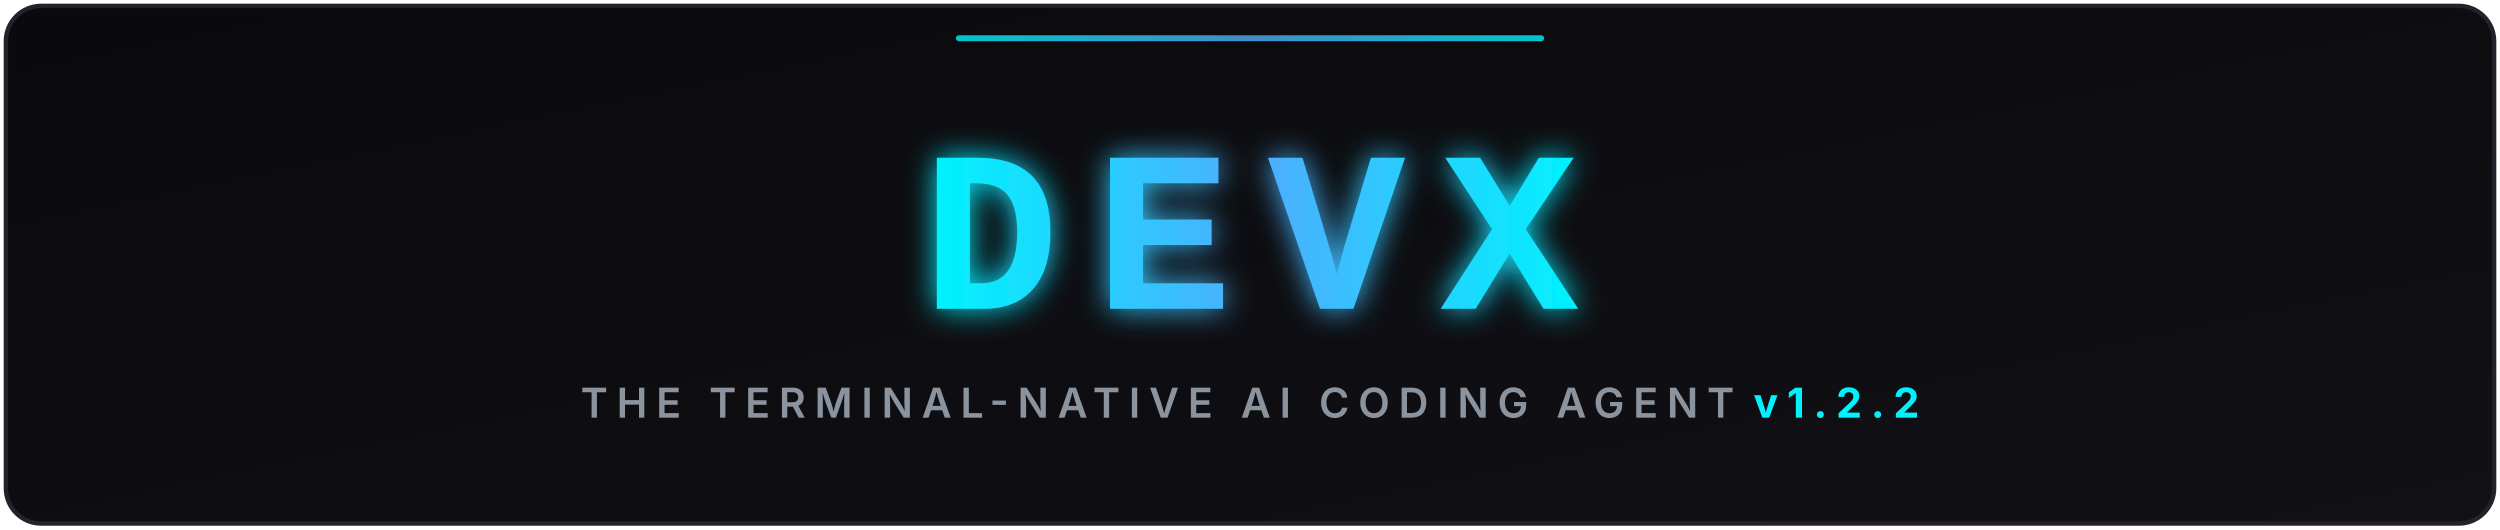
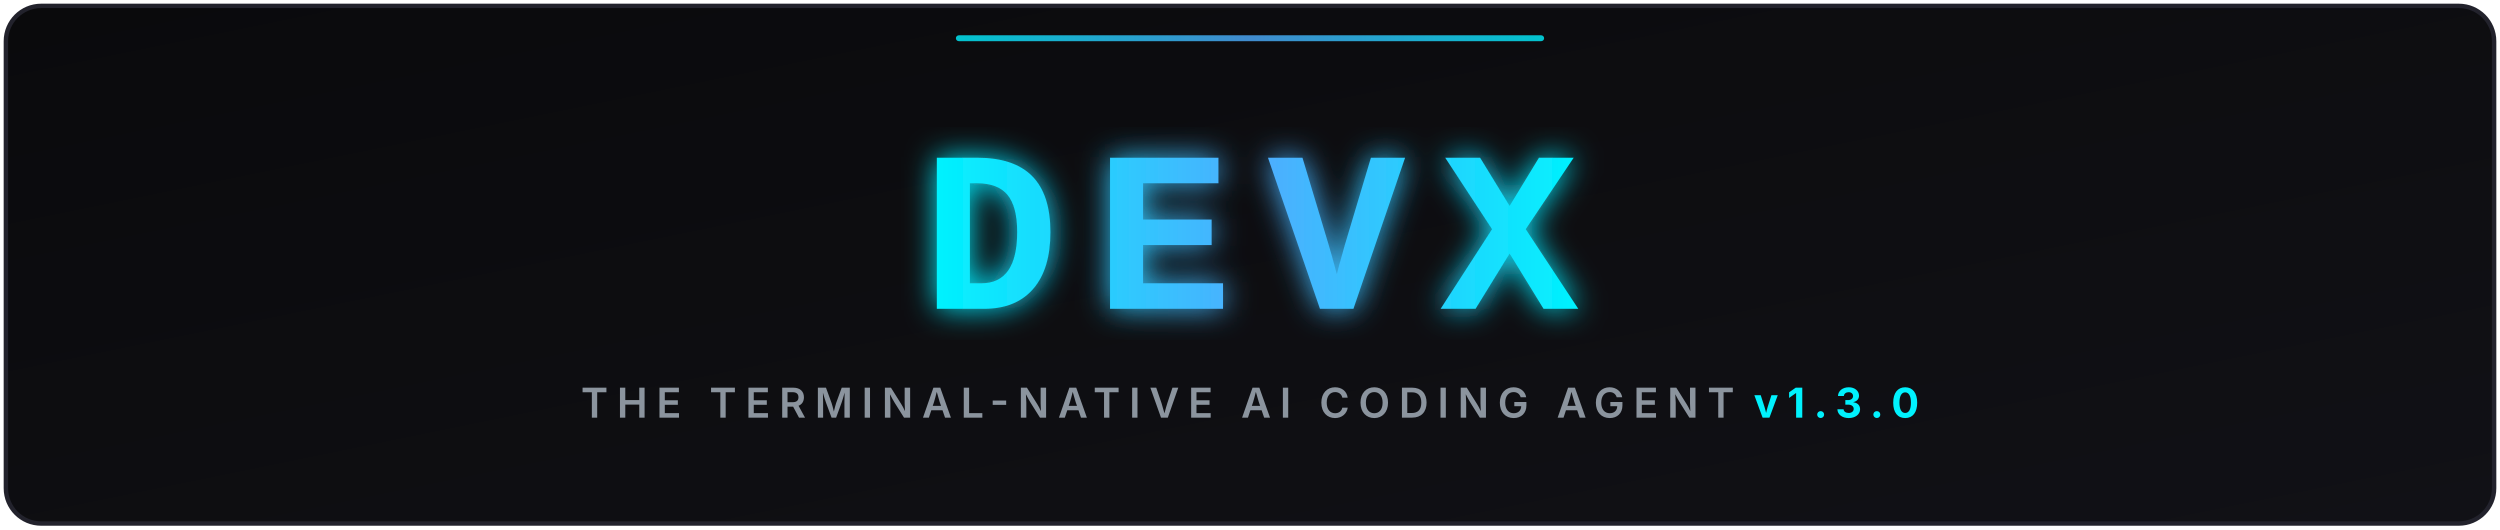
<svg xmlns="http://www.w3.org/2000/svg" viewBox="0 0 850 180" width="100%" height="180">
  <defs>
    <linearGradient id="bgGrad" x1="0%" y1="0%" x2="100%" y2="100%">
      <stop offset="0%" stop-color="#0a0a0c" />
      <stop offset="100%" stop-color="#111116" />
    </linearGradient>
    <linearGradient id="cyanGrad" x1="0%" y1="0%" x2="100%" y2="0%">
      <stop offset="0%" stop-color="#00f2fe" />
      <stop offset="50%" stop-color="#4facfe" />
      <stop offset="100%" stop-color="#00f2fe" />
    </linearGradient>
    <filter id="glow" x="-20%" y="-20%" width="140%" height="140%">
      <feGaussianBlur stdDeviation="5" result="blur" />
      <feComposite in="SourceGraphic" in2="blur" operator="over" />
    </filter>
  </defs>
  <rect x="2" y="2" width="846" height="176" rx="12" fill="url(#bgGrad)" stroke="#22222c" stroke-width="1.5" />
  <g filter="url(#glow)">
    <text x="425" y="105" font-family="'Courier New', 'Consolas', 'Fira Code', monospace" font-size="78" font-weight="900" fill="url(#cyanGrad)" text-anchor="middle" letter-spacing="12">DEVX</text>
  </g>
  <text x="425" y="142" font-family="system-ui, -apple-system, sans-serif" font-size="14" font-weight="600" fill="#8b949e" text-anchor="middle" letter-spacing="3">
-     THE TERMINAL-NATIVE AI CODING AGENT <tspan fill="#00f2fe" font-weight="bold">v1.2.2</tspan>
+     THE TERMINAL-NATIVE AI CODING AGENT <tspan fill="#00f2fe" font-weight="bold">v1.3.0</tspan>
  </text>
  <rect x="325" y="12" width="200" height="2" rx="1" fill="url(#cyanGrad)" opacity="0.8" />
</svg>
